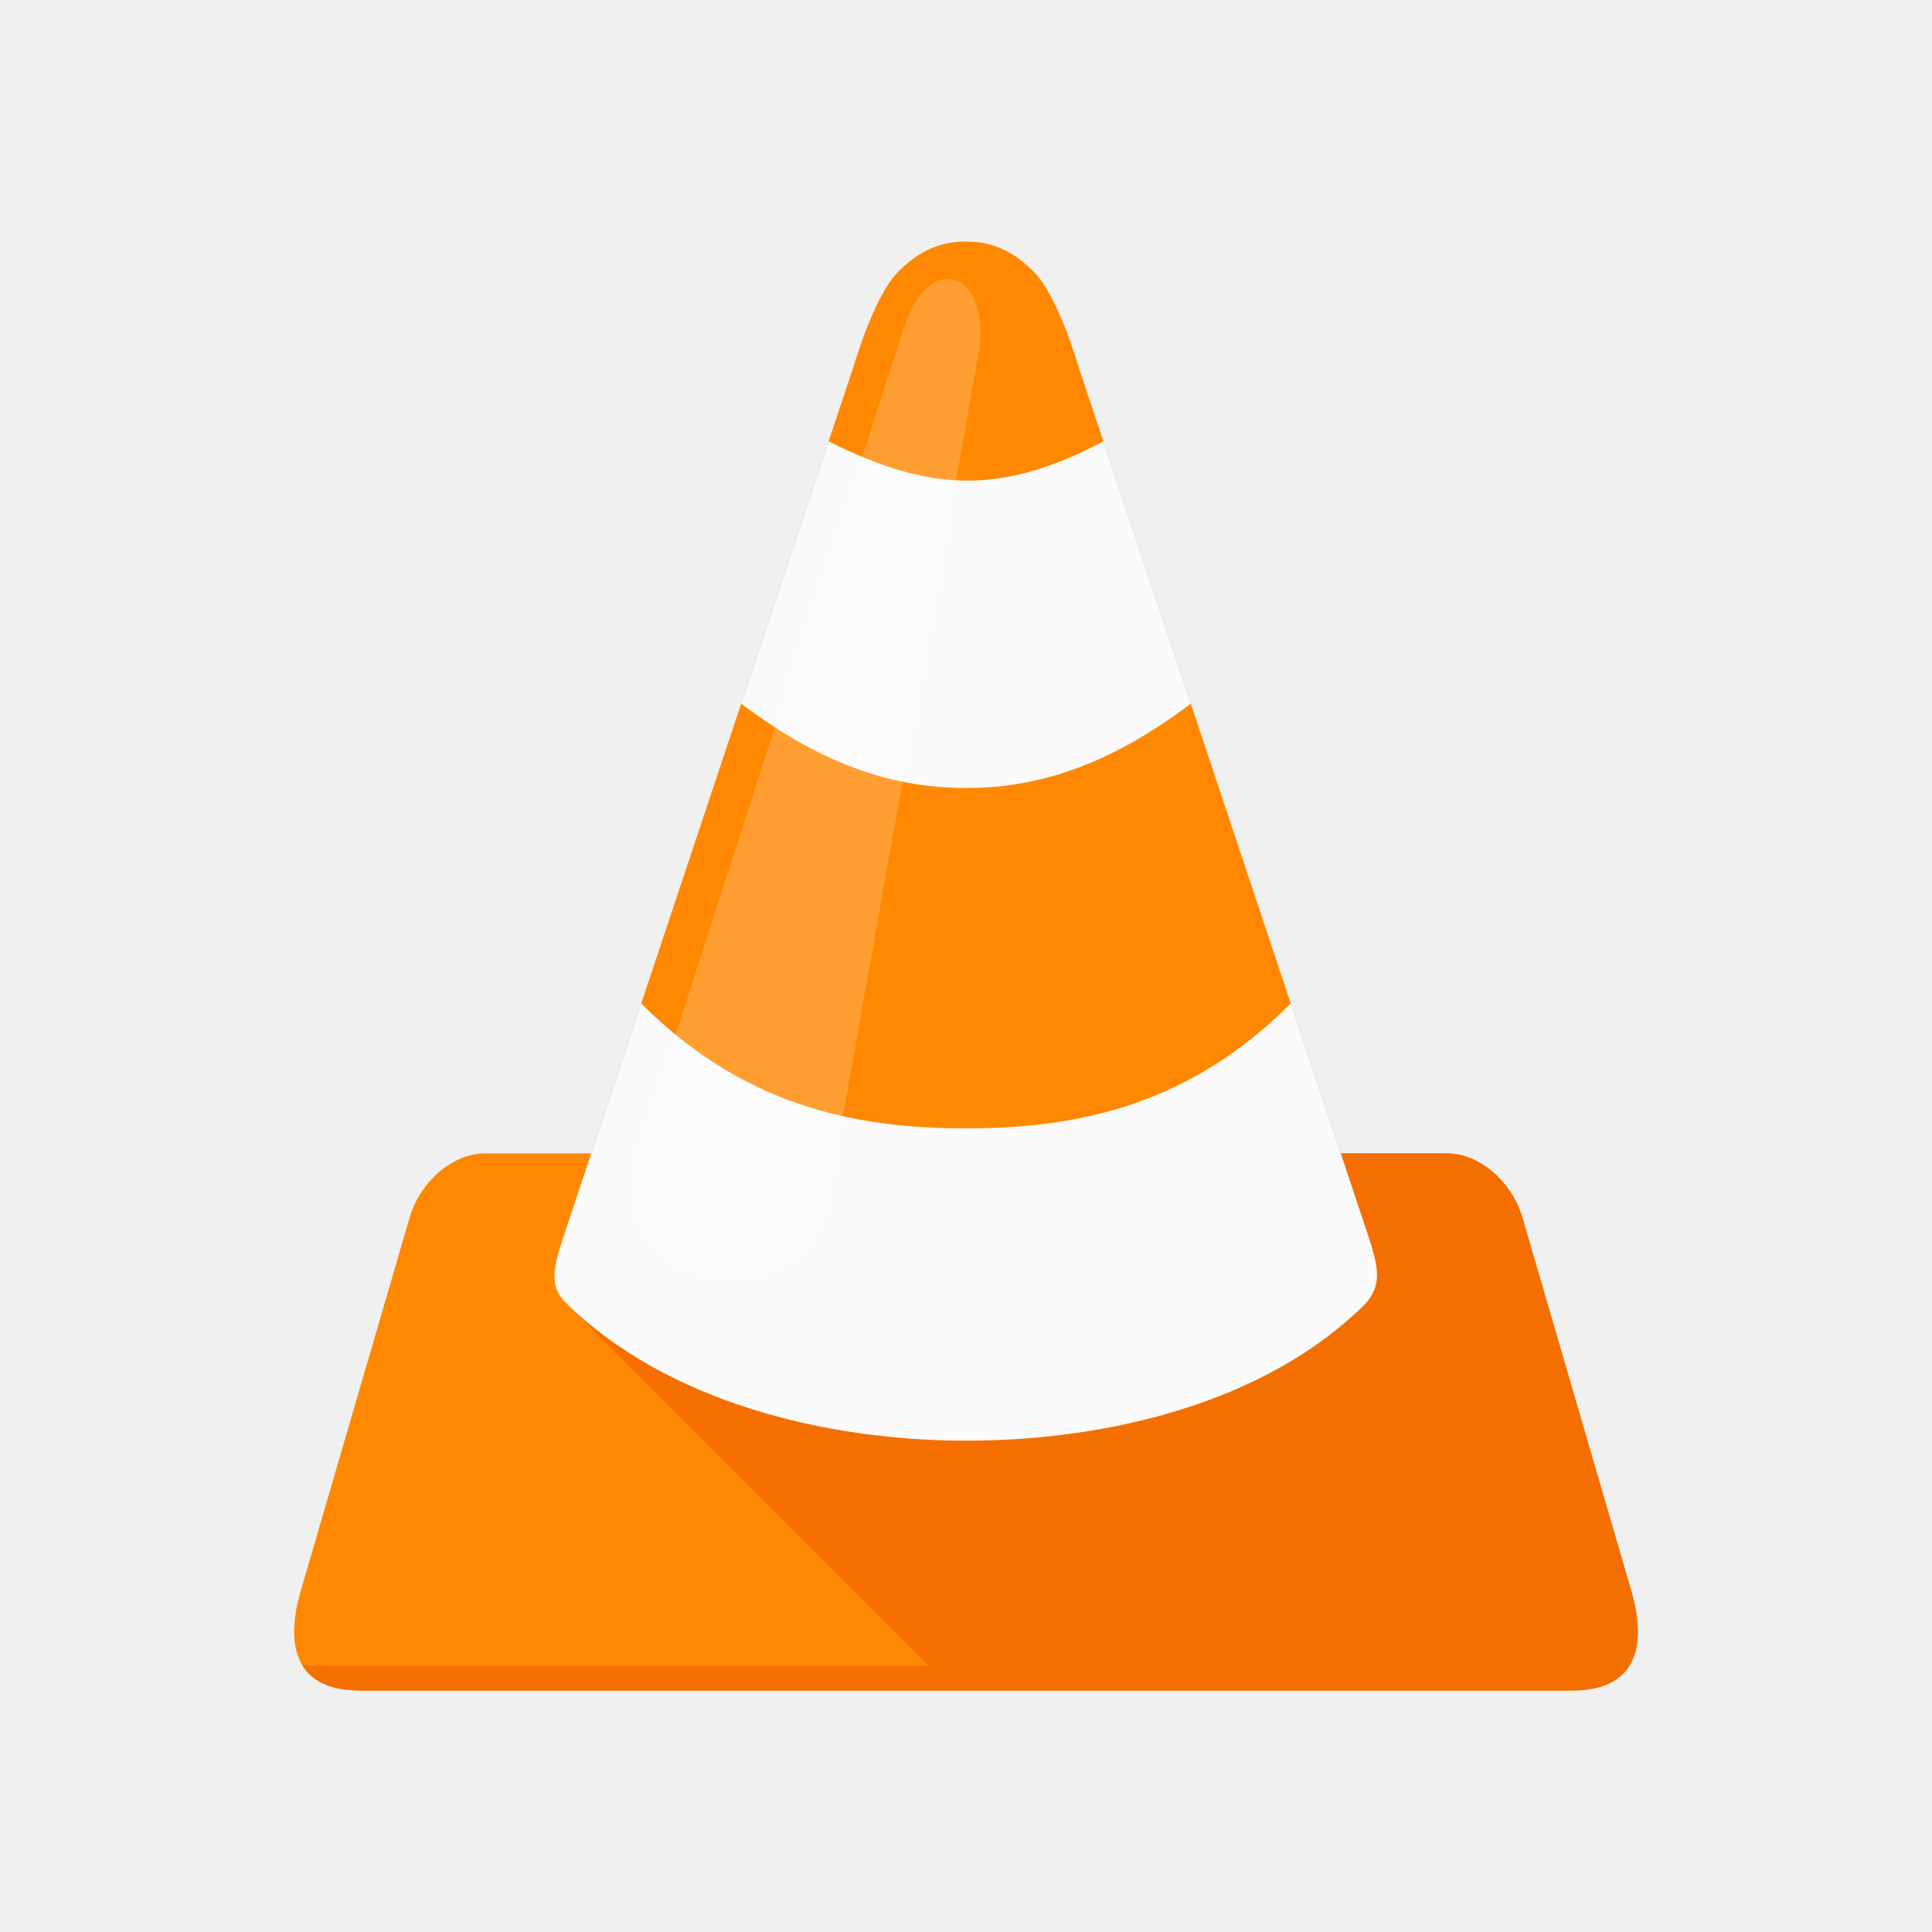
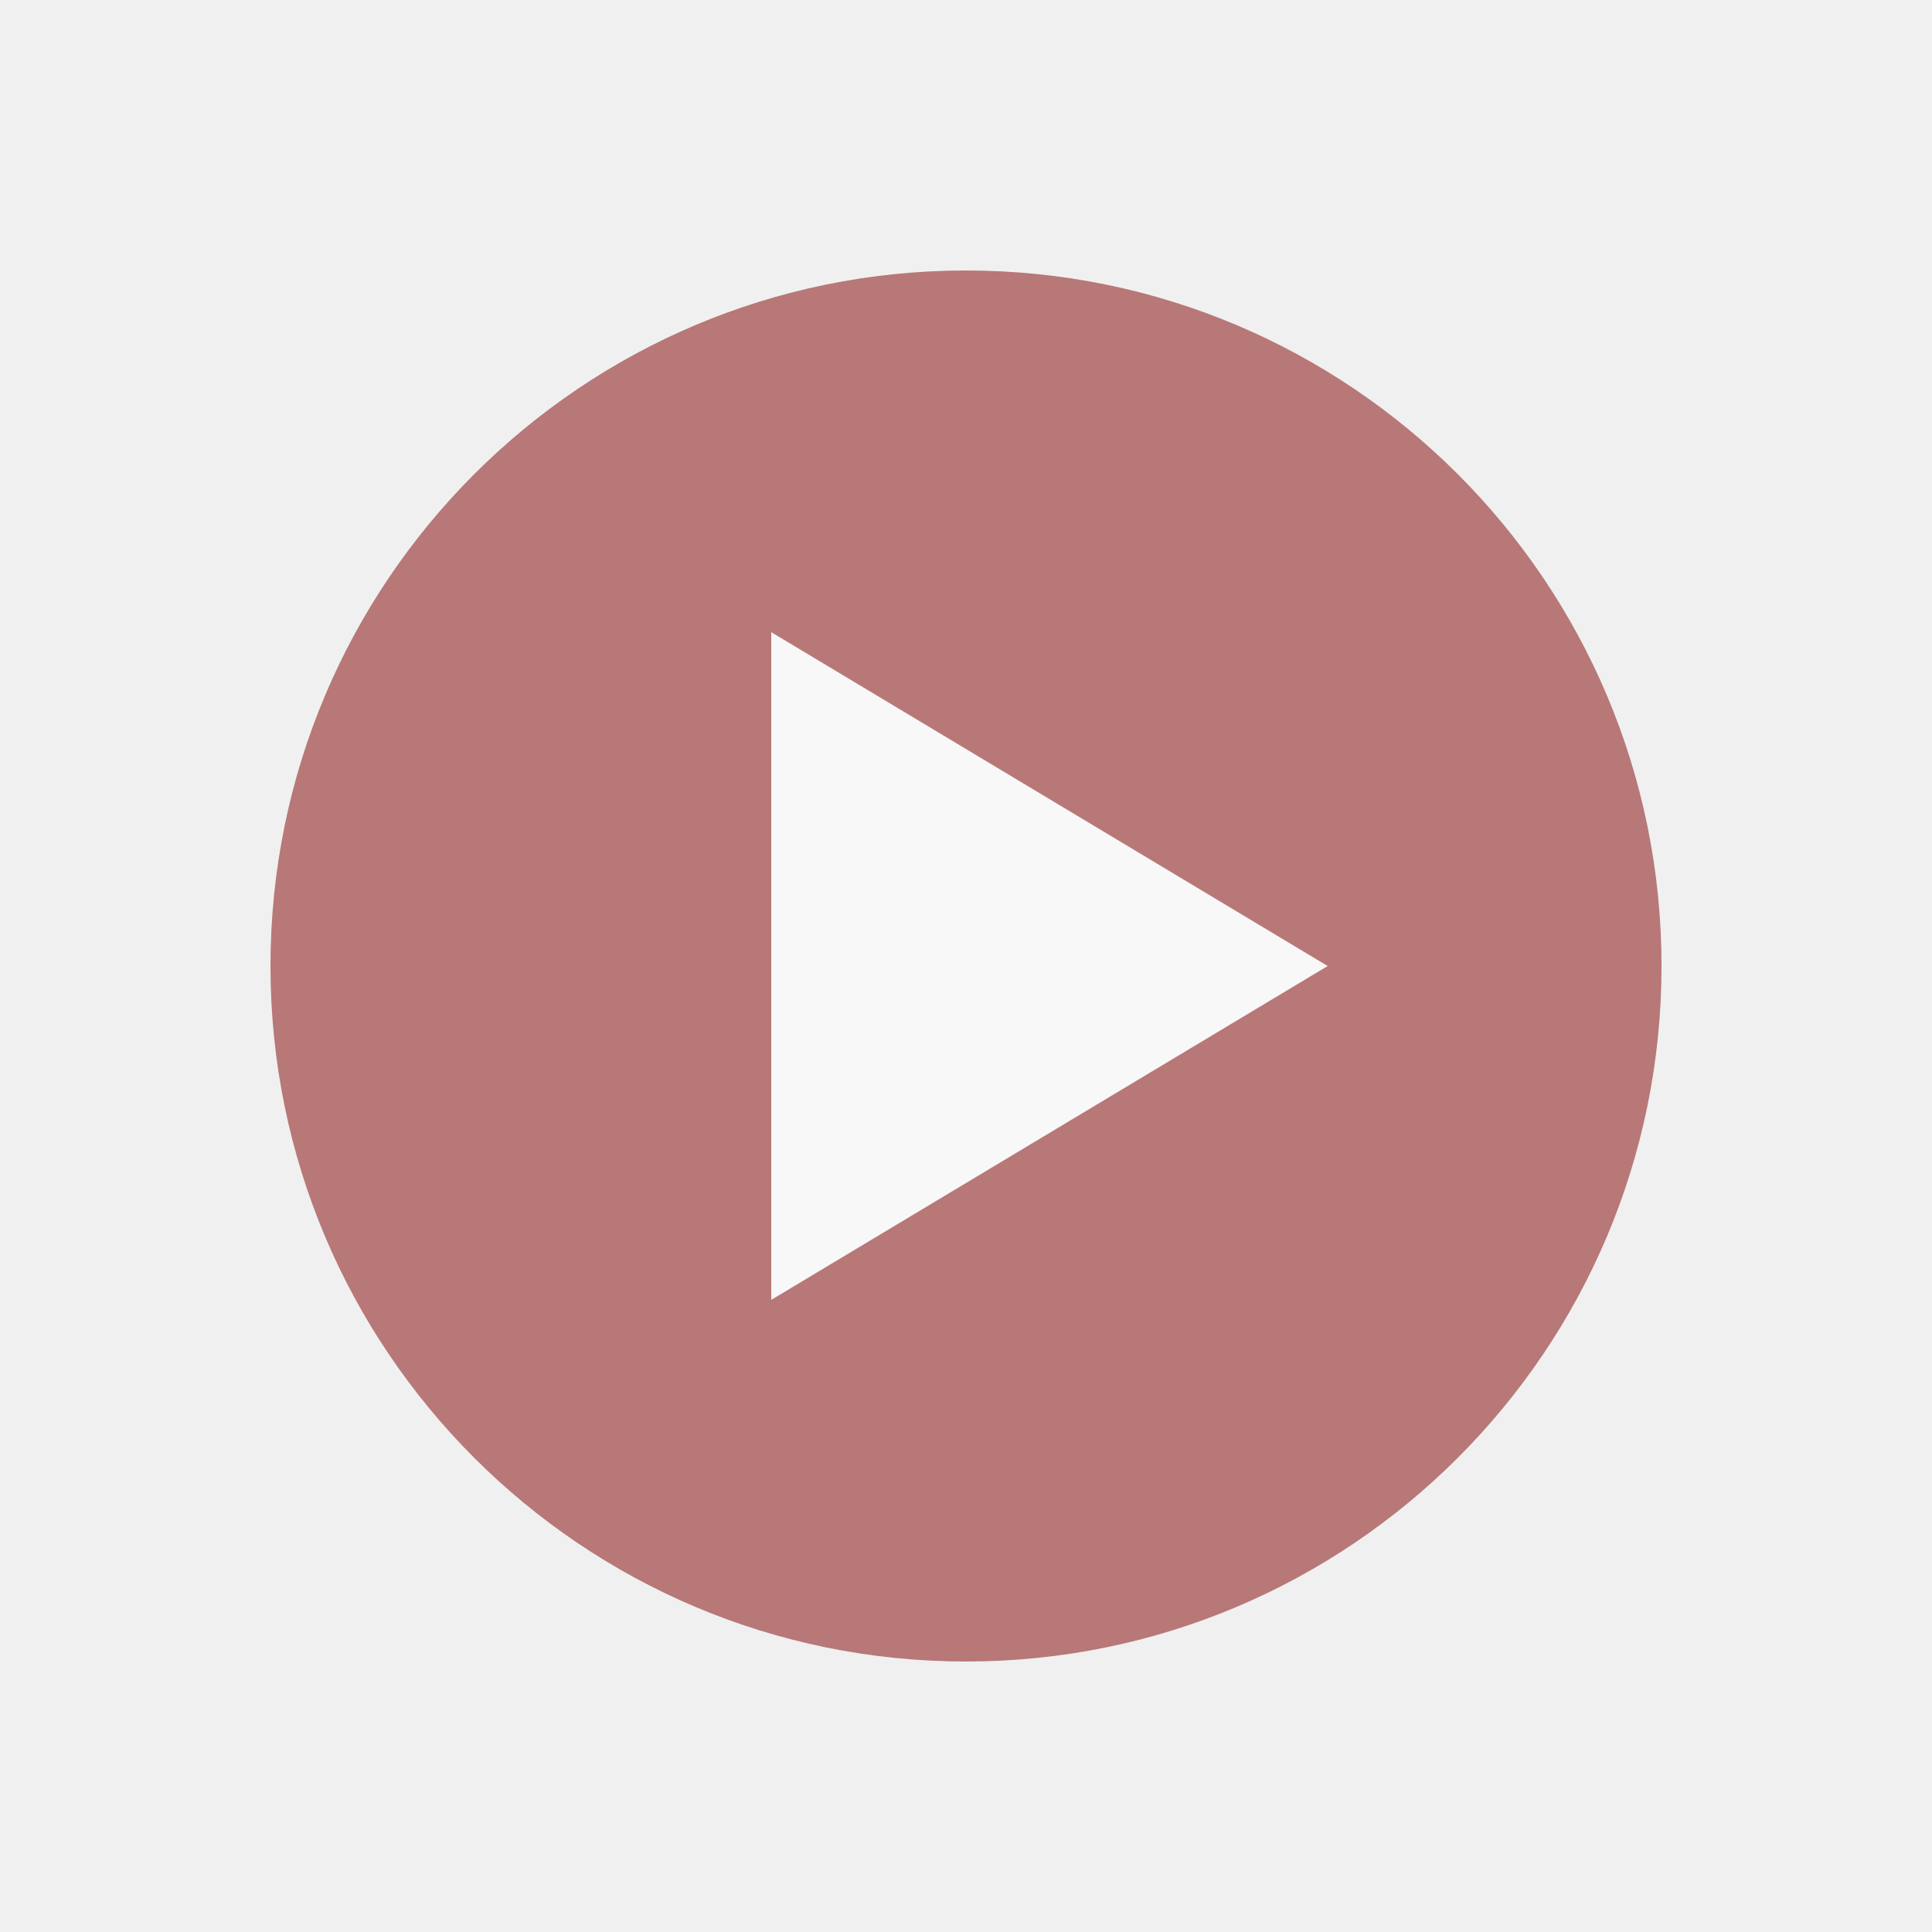
- <svg xmlns="http://www.w3.org/2000/svg" width="48" height="48" id="svg4682" version="1.1">
-   <defs id="defs4684">
-     <clipPath clipPathUnits="userSpaceOnUse" id="clipPath4820">
-       <path style="fill:#ff8800" d="m 1848.821,4174.635 c -22.877,0 -41.313,-3.629 -59.407,-14.894 -29.711,-14.855 -74.297,-148.509 -74.297,-148.509 l -29.703,-89.116 -104.001,-312.002 -118.814,-356.514 -59.484,-178.218 -1.774,0 -27.389,0 -99.371,0 c -19.891,0 -73.171,-29.684 -85.947,-72.446 -48.785,-166.695 -94.339,-322.333 -136.944,-467.925 -8.75,-29.891 0.402,-52.432 15.816,-68.285 0.169,0 0.376,0 0.544,0 l -0.544,0 c 19.817,-20.377 49.792,-29.697 64.499,-29.697 l 1438.649,0 c 5.756,0 15.662,2.333 26.463,7.129 10.794,4.926 22.518,12.314 32.018,22.528 15.331,16.501 24.861,40.377 15.353,72.835 -22.714,77.657 -45.129,154.355 -67.739,231.61 l -69.205,235.395 c -11.543,39.366 -64.758,69.206 -87.799,69.206 l -125.294,0 0,0.078 -59.407,178.218 -118.814,356.514 -104.001,312.002 -29.703,89.116 c 0,0 -44.587,133.654 -74.297,148.509 -18.109,11.277 -36.559,14.894 -59.407,14.894 z" id="path4822" />
-     </clipPath>
-     <clipPath clipPathUnits="userSpaceOnUse" id="clipPath4813">
-       <path id="path4815" d="m 256,24 c -10,0 -16.561,4.444 -22,10 -7.52,7.682 -14,30 -14,30 l -84,252 -34,0 c -10.636,0 -20.715,9.307 -24,20 L 43,456 c -4.677,16.034 -3,32 19,32 l 194,0 194,0 c 22,-10e-6 23.677,-15.966 19,-32 L 434,336 c -3.285,-10.693 -13.364,-20 -24,-20 l -34,0 -84,-252 c 0,0 -6.48,-22.318 -14,-30 -5.439,-5.556 -12,-10 -22,-10 z" style="fill:#ff8800" />
-     </clipPath>
-   </defs>
-   <g id="layer1" transform="translate(0,-1004.362)">
-     <g transform="matrix(0.07758621,0,0,0.07758621,4.13793,1008.5)" id="g4807" clip-path="url(#clipPath4813)">
-       <path id="path4795" d="m 256,24 c -10,0 -16.561,4.444 -22,10 -7.52,7.682 -14,30 -14,30 l -84,252 -34,0 c -10.636,0 -20.715,9.307 -24,20 L 43,456 c -4.677,16.034 -3,32 19,32 l 194,0 194,0 c 22,-10e-6 23.677,-15.966 19,-32 L 434,336 c -3.285,-10.693 -13.364,-20 -24,-20 l -34,0 -84,-252 c 0,0 -6.48,-22.318 -14,-30 -5.439,-5.556 -12,-10 -22,-10 z" style="fill:#ff8800" />
-       <path id="path4790" d="m 376,316 c 0,0 5.336,15.998 8,24 3.866,11.612 5.722,17.449 -0.057,24.102 C 352,396 301.088,408.013 256,408 210.883,407.987 160.221,395.529 128,364 l 116,116 -200.469,0 c 2.987,4.872 8.737,8 18.469,8 l 194,0 194,0 c 22,-10e-6 23.677,-15.966 19,-32 L 434,336 c -3.285,-10.693 -13.364,-20 -24,-20 l -34,0 z" style="fill:#f46e00;fill-opacity:1" />
-       <path id="path3151-2-6-0" d="m 184,172 c 24,18 46.368,27 72,27 25.632,0 48,-9 72,-27 48,0 32,-108 -28,-84 -33.168,17.495 -55.999,16 -88,0 -60,-24 -76,84 -28,84 z m -48,144 c 0,0 -5.333,16 -8,24 -4.002,12.001 -6.034,18.096 0,24 32.221,31.529 82.883,43.987 128,44 45.088,0.013 96,-12 127.943,-43.898 C 389.721,357.449 387.866,351.612 384,340 c -2.664,-8.002 -8,-24 -8,-24 28,0 0,-68 -16,-48 -32,32 -66.858,40 -104,40 -37.142,0 -72,-8 -104,-40 -16,-16 -44,48 -16,48 z" style="fill:#fafafa" />
-       <path id="path4246" d="m 152,312 c -16.665,51.582 52.973,57.346 59.638,19.879 L 260,60 c 4.469,-25.122 -15.318,-34.873 -24,-8 z" style="opacity:0.6;fill:#ffffff;fill-opacity:0.314;fill-rule:evenodd;stroke:none;stroke-width:1px;stroke-linecap:butt;stroke-linejoin:miter;stroke-opacity:1" />
-     </g>
+ <svg xmlns="http://www.w3.org/2000/svg" width="48" height="48" viewBox="0 0 512 512">
+   <g opacity="0.5">
+     <circle cx="256" cy="256" r="184.32" fill="#800000" />
+     <path d="M 204.39,167.526          L 204.39,344.474          L 351.846,256          Z" fill="#ffffff" stroke="none" stroke-linejoin="round" />
  </g>
</svg>
